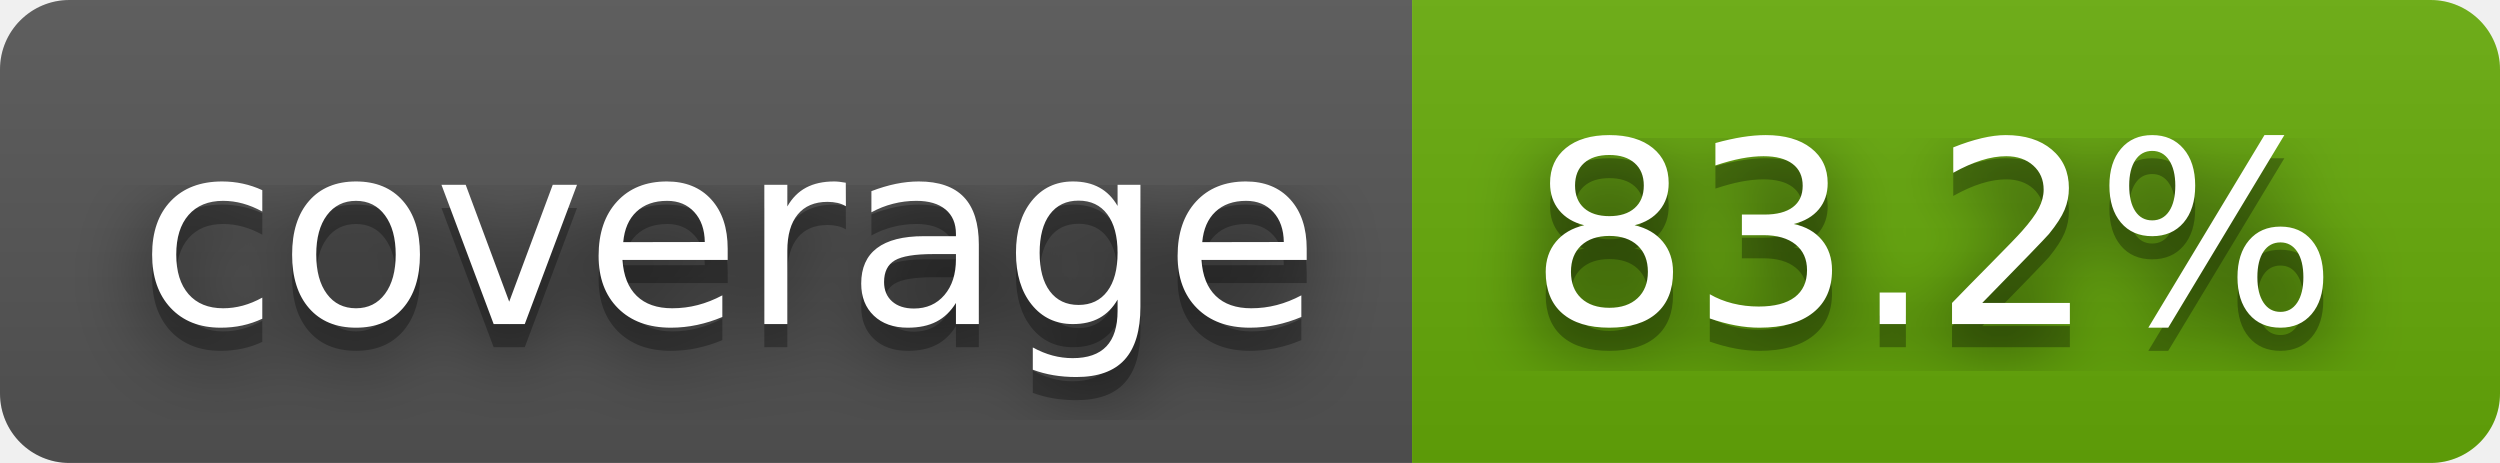
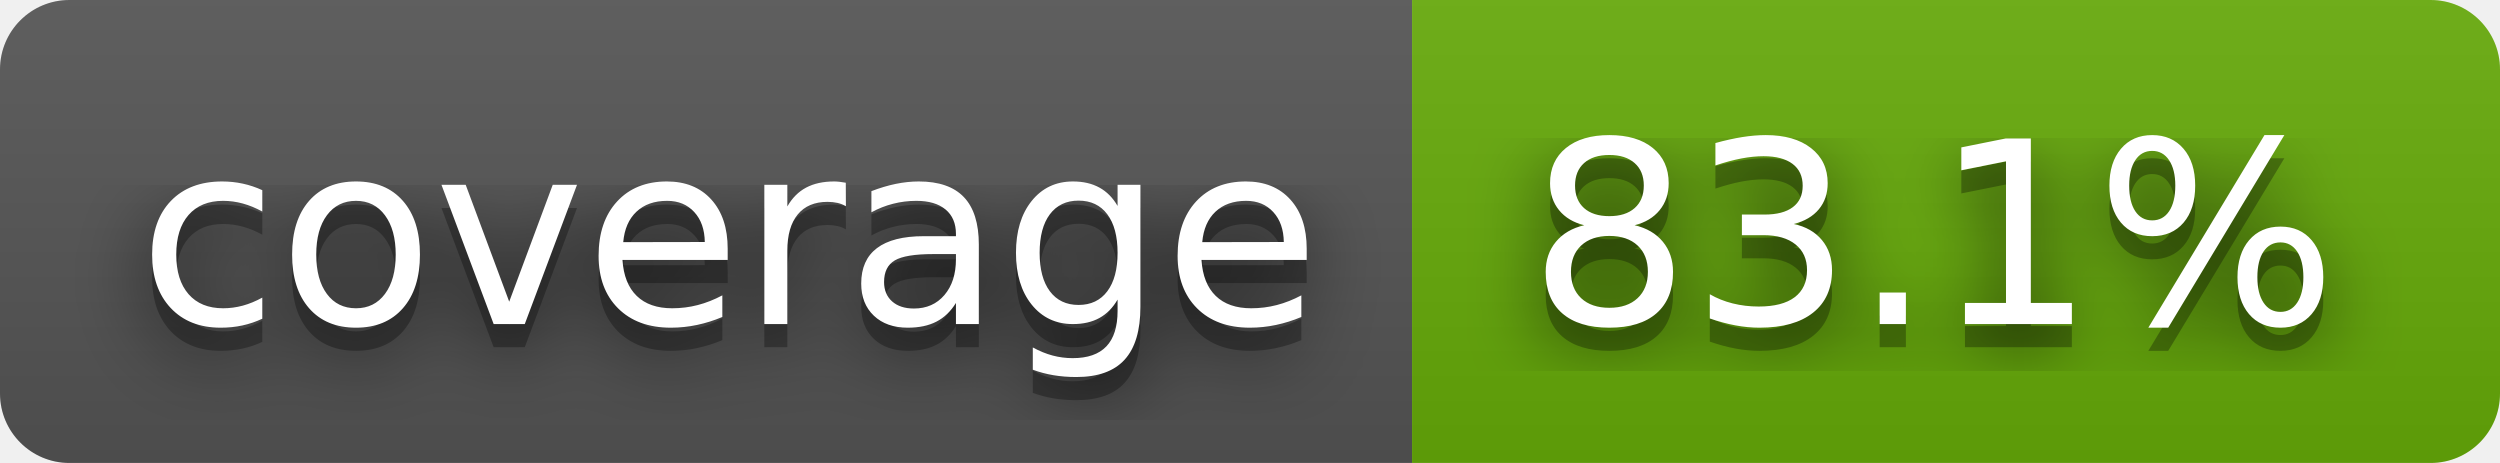
- <svg xmlns="http://www.w3.org/2000/svg" width="108" height="20" role="img" aria-label="coverage: 83.2%">
+ <svg xmlns="http://www.w3.org/2000/svg" width="108" height="20" role="img" aria-label="coverage: 83.1%">
  <filter id="blur">
    <feGaussianBlur stdDeviation="16" />
  </filter>
  <linearGradient id="s" x2="0" y2="100%">
    <stop offset="0" stop-color="#bbb" stop-opacity=".1" />
    <stop offset="1" stop-opacity=".1" />
  </linearGradient>
  <clipPath id="r">
    <rect width="108" height="20" rx="3" />
  </clipPath>
  <g clip-path="url(#r)">
    <rect width="61" height="20" fill="#555" />
    <rect x="61" width="47" height="20" fill="#67ac09" />
    <rect width="108" height="20" fill="url(#s)" />
  </g>
  <g fill="#fff" text-anchor="middle" font-family="Verdana,Geneva,DejaVu Sans,sans-serif" text-rendering="geometricPrecision" font-size="110">
    <g transform="scale(.1)">
      <g aria-hidden="true" fill="#010101">
        <text x="315" y="150" fill-opacity=".8" filter="url(#blur)" textLength="510">coverage</text>
        <text x="315" y="150" fill-opacity=".3" textLength="510">coverage</text>
      </g>
      <text x="315" y="140" textLength="510">coverage</text>
    </g>
    <g transform="scale(.1)">
      <g aria-hidden="true" fill="#010101">
-         <text x="835" y="150" fill-opacity=".8" filter="url(#blur)" textLength="370">83.2%</text>
-         <text x="835" y="150" fill-opacity=".3" textLength="370">83.2%</text>
+         <text x="835" y="150" fill-opacity=".8" filter="url(#blur)" textLength="370">83.1%</text>
+         <text x="835" y="150" fill-opacity=".3" textLength="370">83.1%</text>
      </g>
-       <text x="835" y="140" textLength="370">83.2%</text>
+       <text x="835" y="140" textLength="370">83.1%</text>
    </g>
  </g>
</svg>
